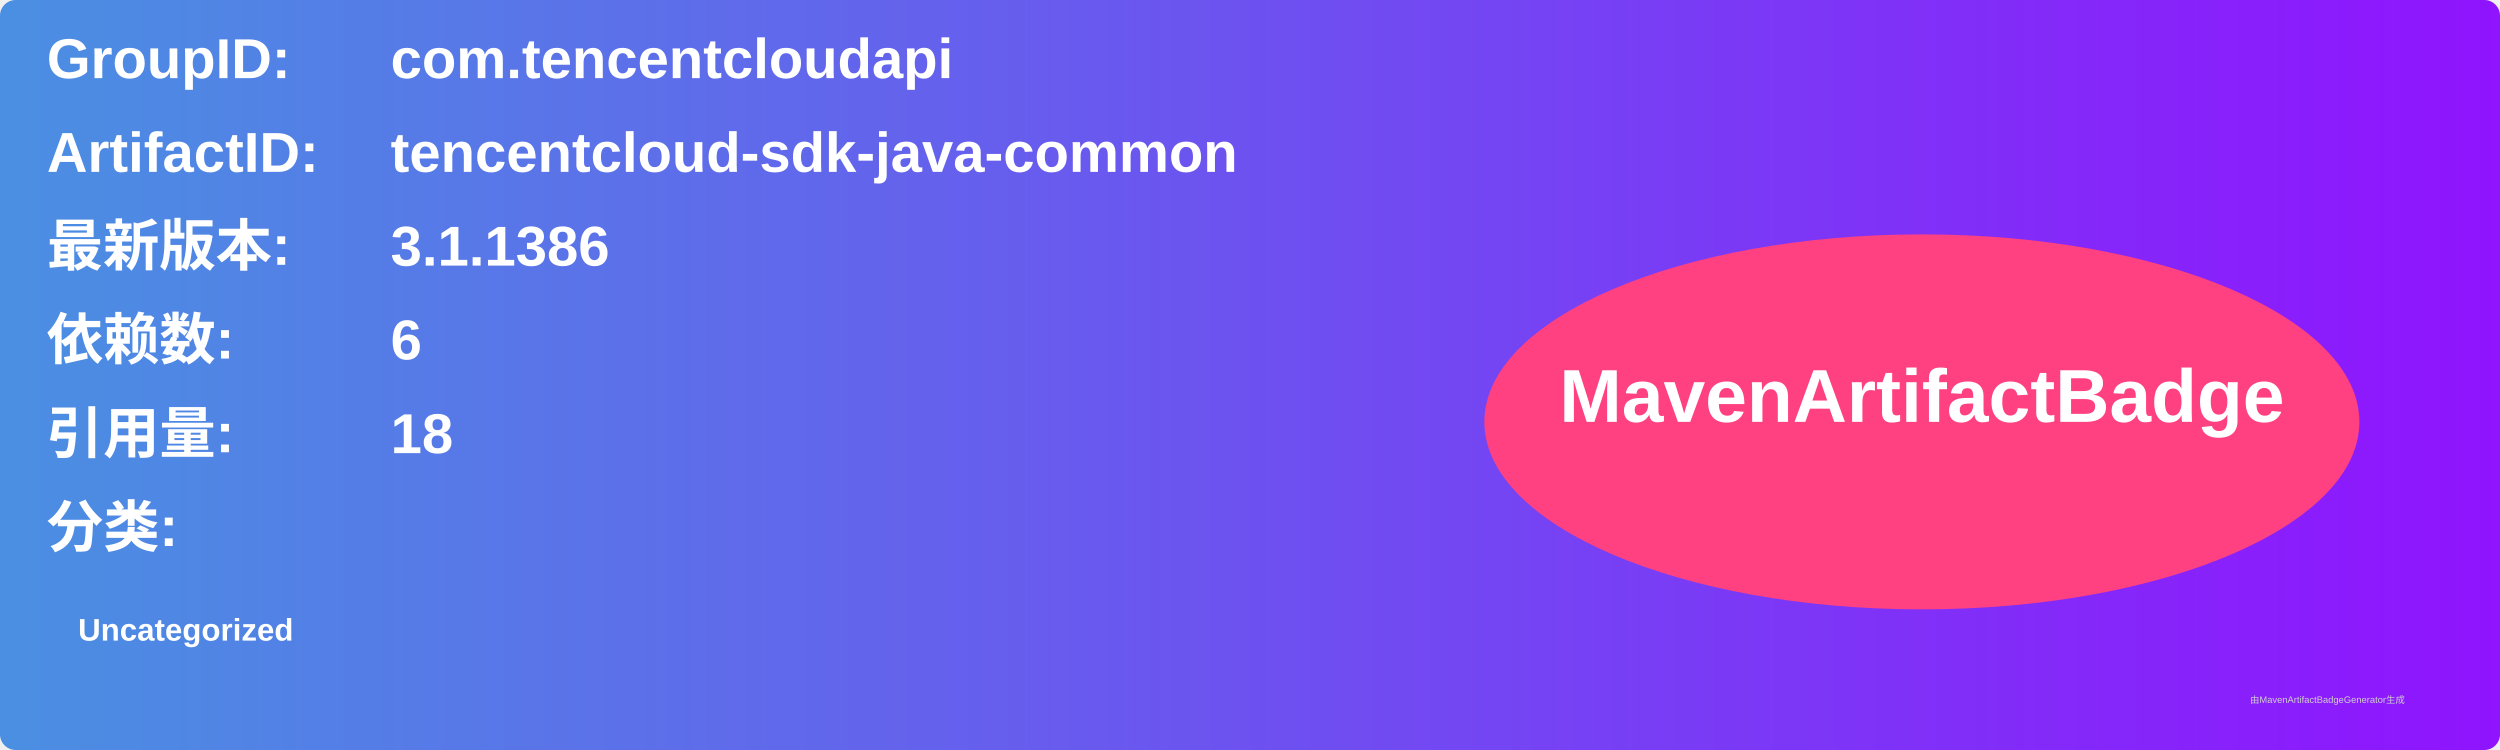
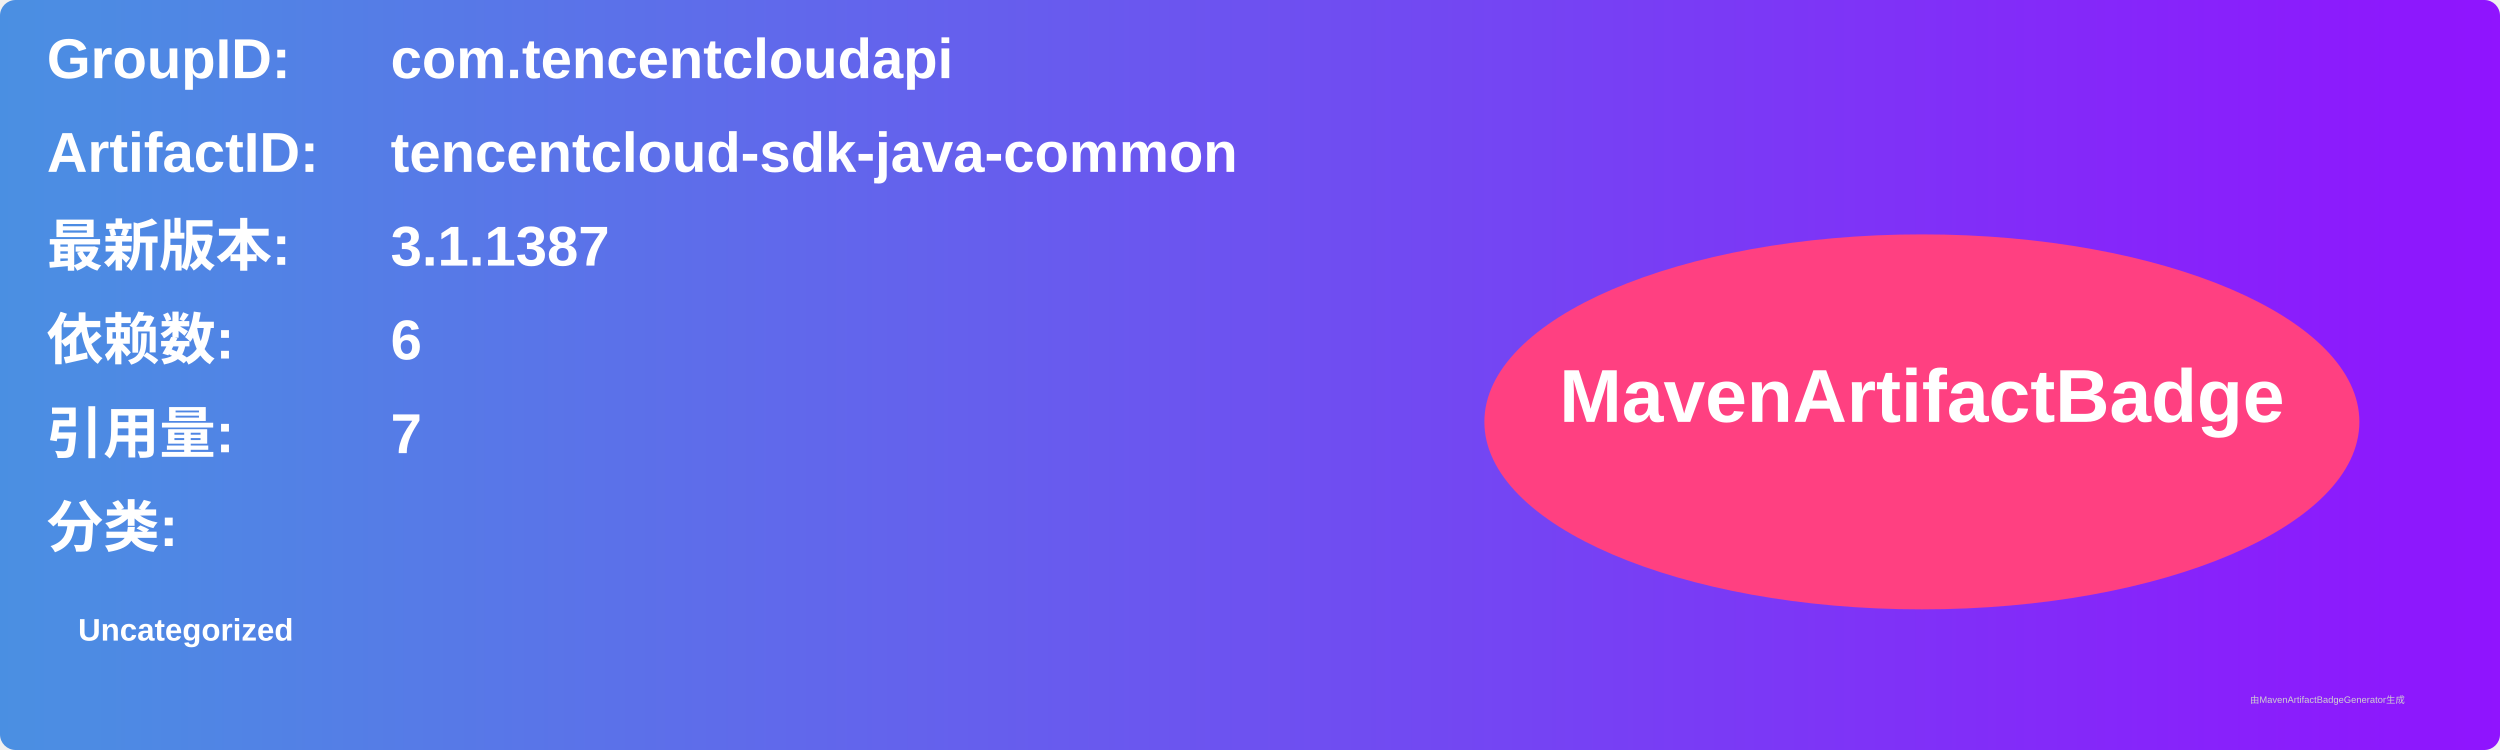
<svg xmlns="http://www.w3.org/2000/svg" width="800" height="240" viewBox="0 0 800 240">
  <linearGradient id="grad" x1="0%" y1="0%" x2="100%" y2="0%">
    <stop offset="0%" stop-color="#4a90e2" />
    <stop offset="100%" stop-color="#9013fe" />
  </linearGradient>
  <rect width="100%" height="100%" rx="5" ry="5" fill="url(#grad)" />
  <g transform="translate(15, 15)">
    <text x="0" y="10" font-family="Arial" font-size="18" fill="white" font-weight="bold" width="260">GroupID:</text>
    <text x="110" y="10" font-family="Arial" font-size="18" fill="white" font-weight="bold" width="460">com.tencentcloudapi</text>
    <text x="0" y="40" font-family="Arial" font-size="18" fill="white" font-weight="bold" width="260">ArtifactID:</text>
    <text x="110" y="40" font-family="Arial" font-size="18" fill="white" font-weight="bold" width="460">tencentcloud-sdk-java-common</text>
    <text x="0" y="70" font-family="Arial" font-size="18" fill="white" font-weight="bold">最新版本:</text>
    <text x="110" y="70" font-family="Arial" font-size="18" fill="white" font-weight="bold">
-       <tspan font-weight="bold">3.1.1386</tspan>
+       <tspan font-weight="bold">3.1.1387</tspan>
    </text>
    <text x="0" y="100" font-family="Arial" font-size="18" fill="white" font-weight="bold">依赖数: </text>
    <text x="110" y="100" font-family="Arial" font-size="18" fill="white">
      <tspan font-weight="bold">6</tspan>
    </text>
    <text x="0" y="130" font-family="Arial" font-size="18" fill="white" font-weight="bold">引用量: </text>
    <text x="110" y="130" font-family="Arial" font-size="18" fill="white">
-       <tspan font-weight="bold">18</tspan>
+       <tspan font-weight="bold">7</tspan>
    </text>
    <text x="0" y="160" font-family="Arial" font-size="18" fill="white" font-weight="bold">分类:</text>
    <text x="10" y="190" font-family="Arial" font-size="10" fill="white">
      <tspan font-weight="bold">Uncategorized</tspan>
    </text>
    <ellipse cx="600" cy="120" rx="140" ry="60" fill="#ff4081" />
    <text x="600" y="120" text-anchor="middle" font-family="Arial" font-size="24" fill="white" font-weight="bold">MavenArtifactBadge</text>
  </g>
  <text x="720" y="225" font-family="Arial" font-size="3" fill="#d0d0d0">由MavenArtifactBadgeGenerator生成</text>
</svg>
